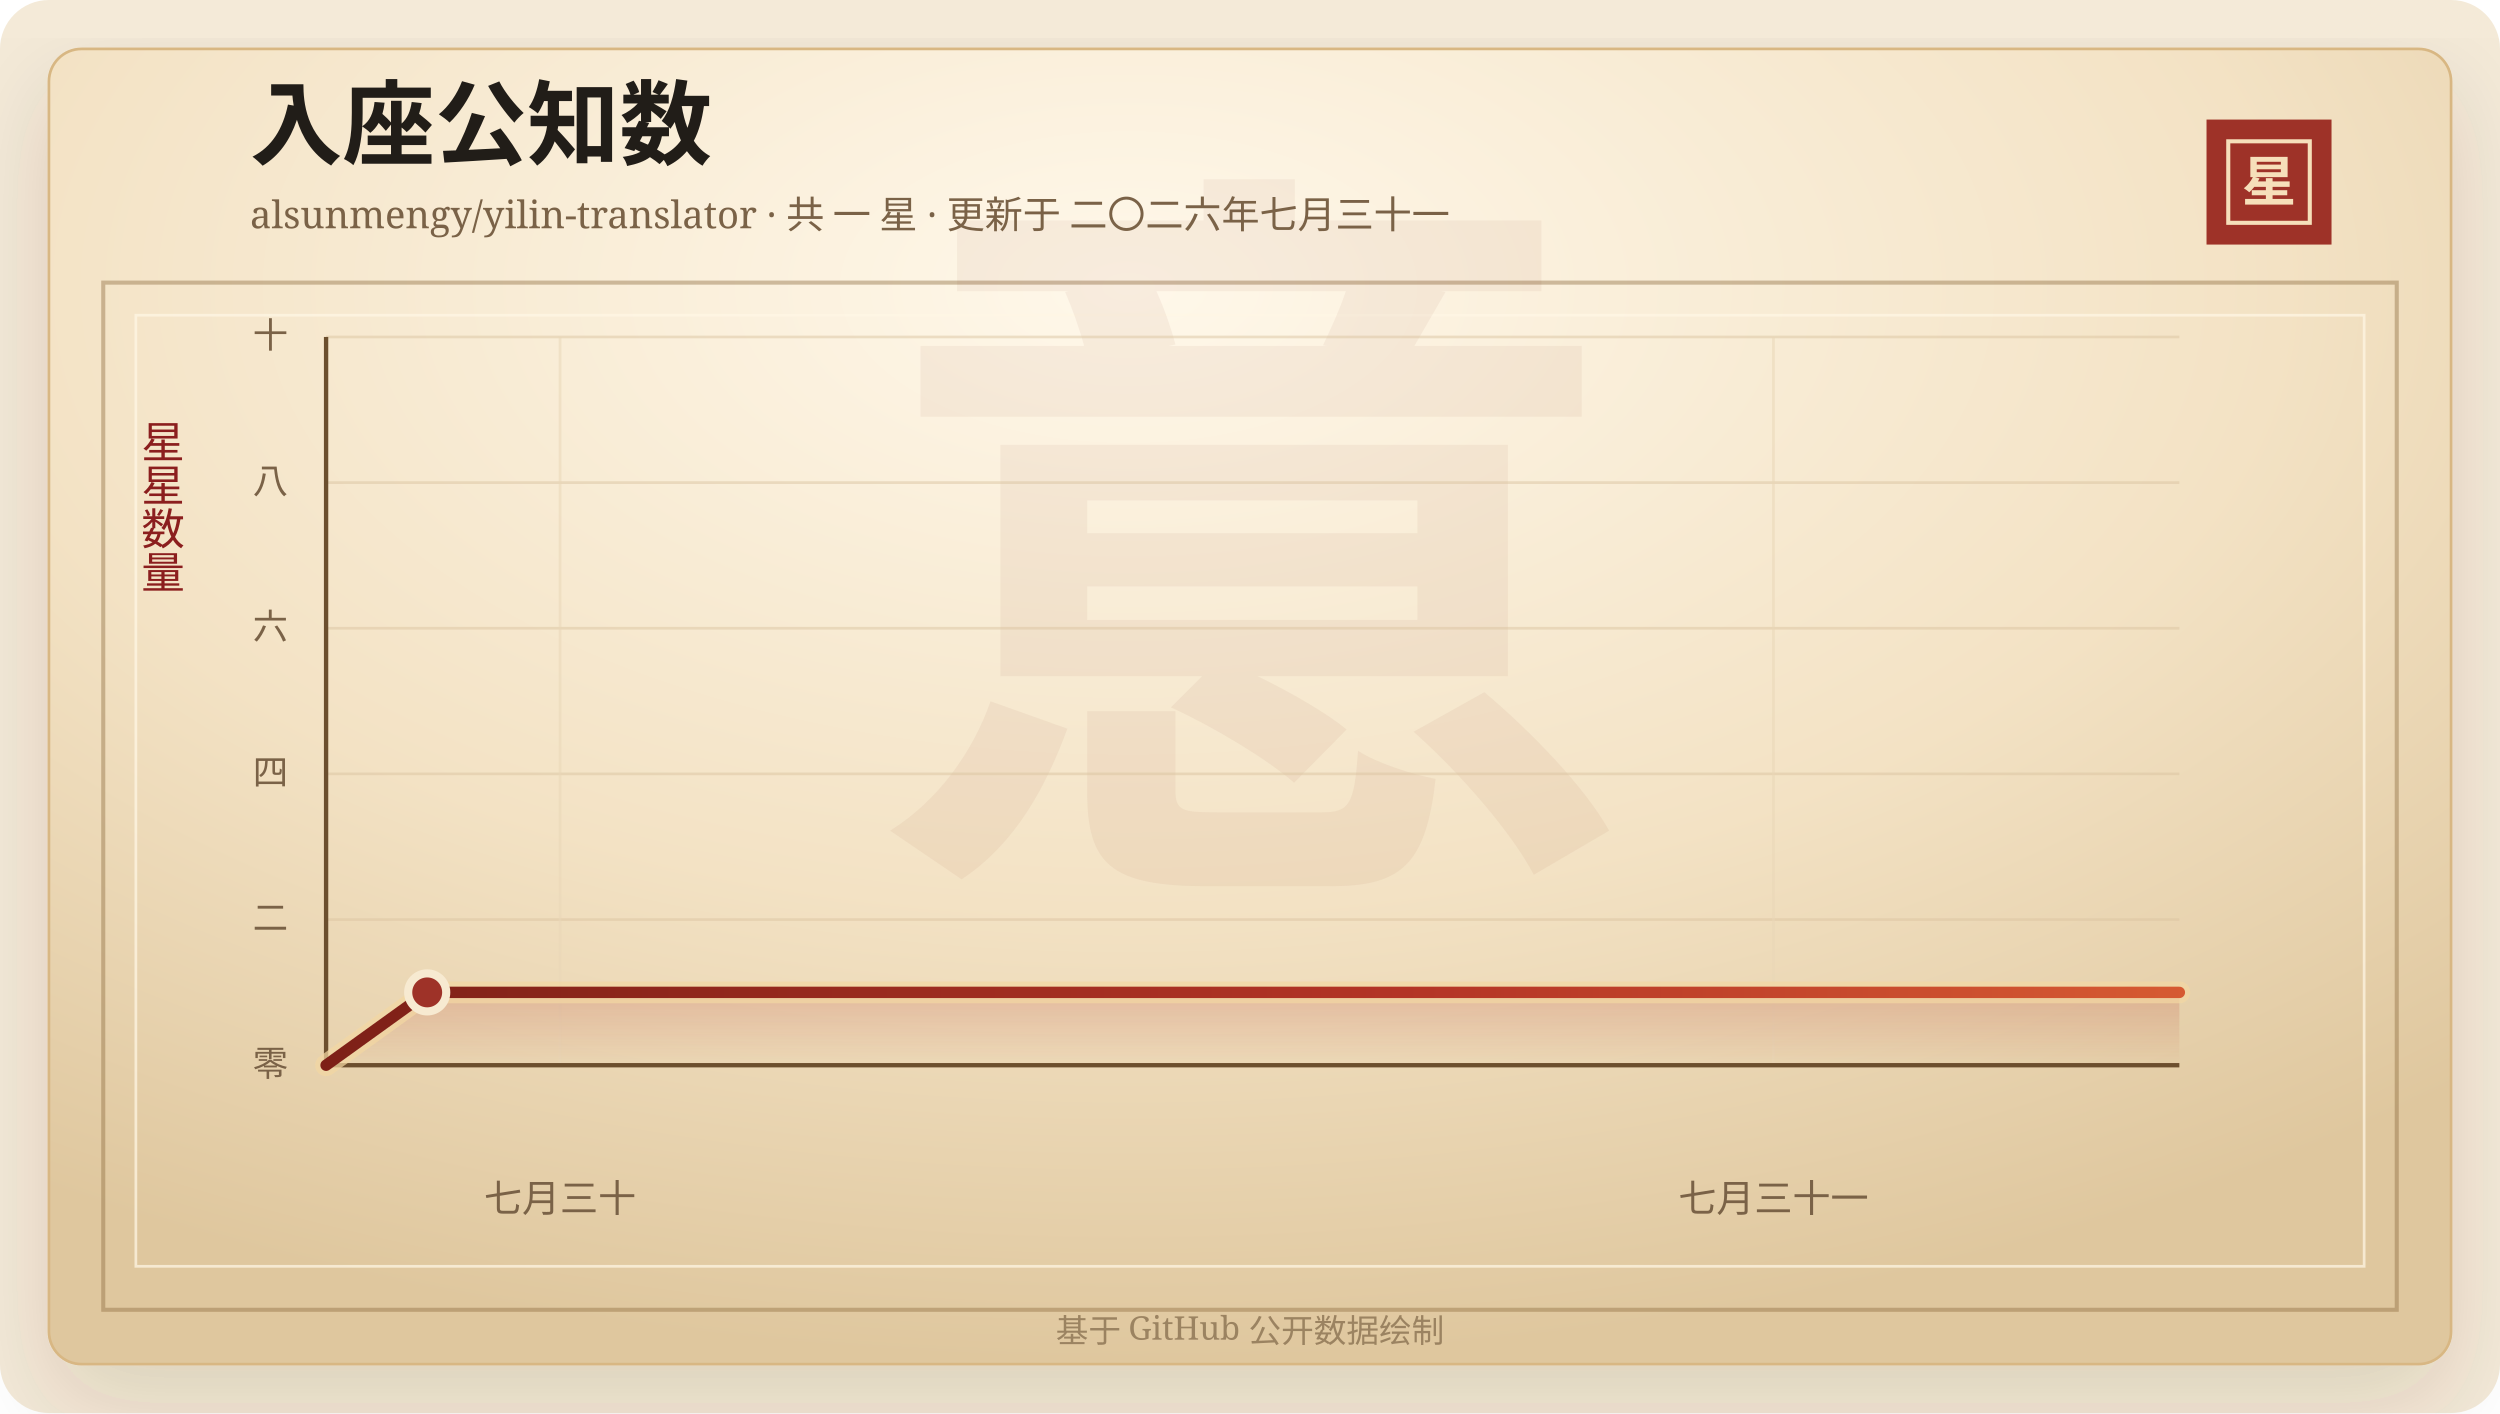
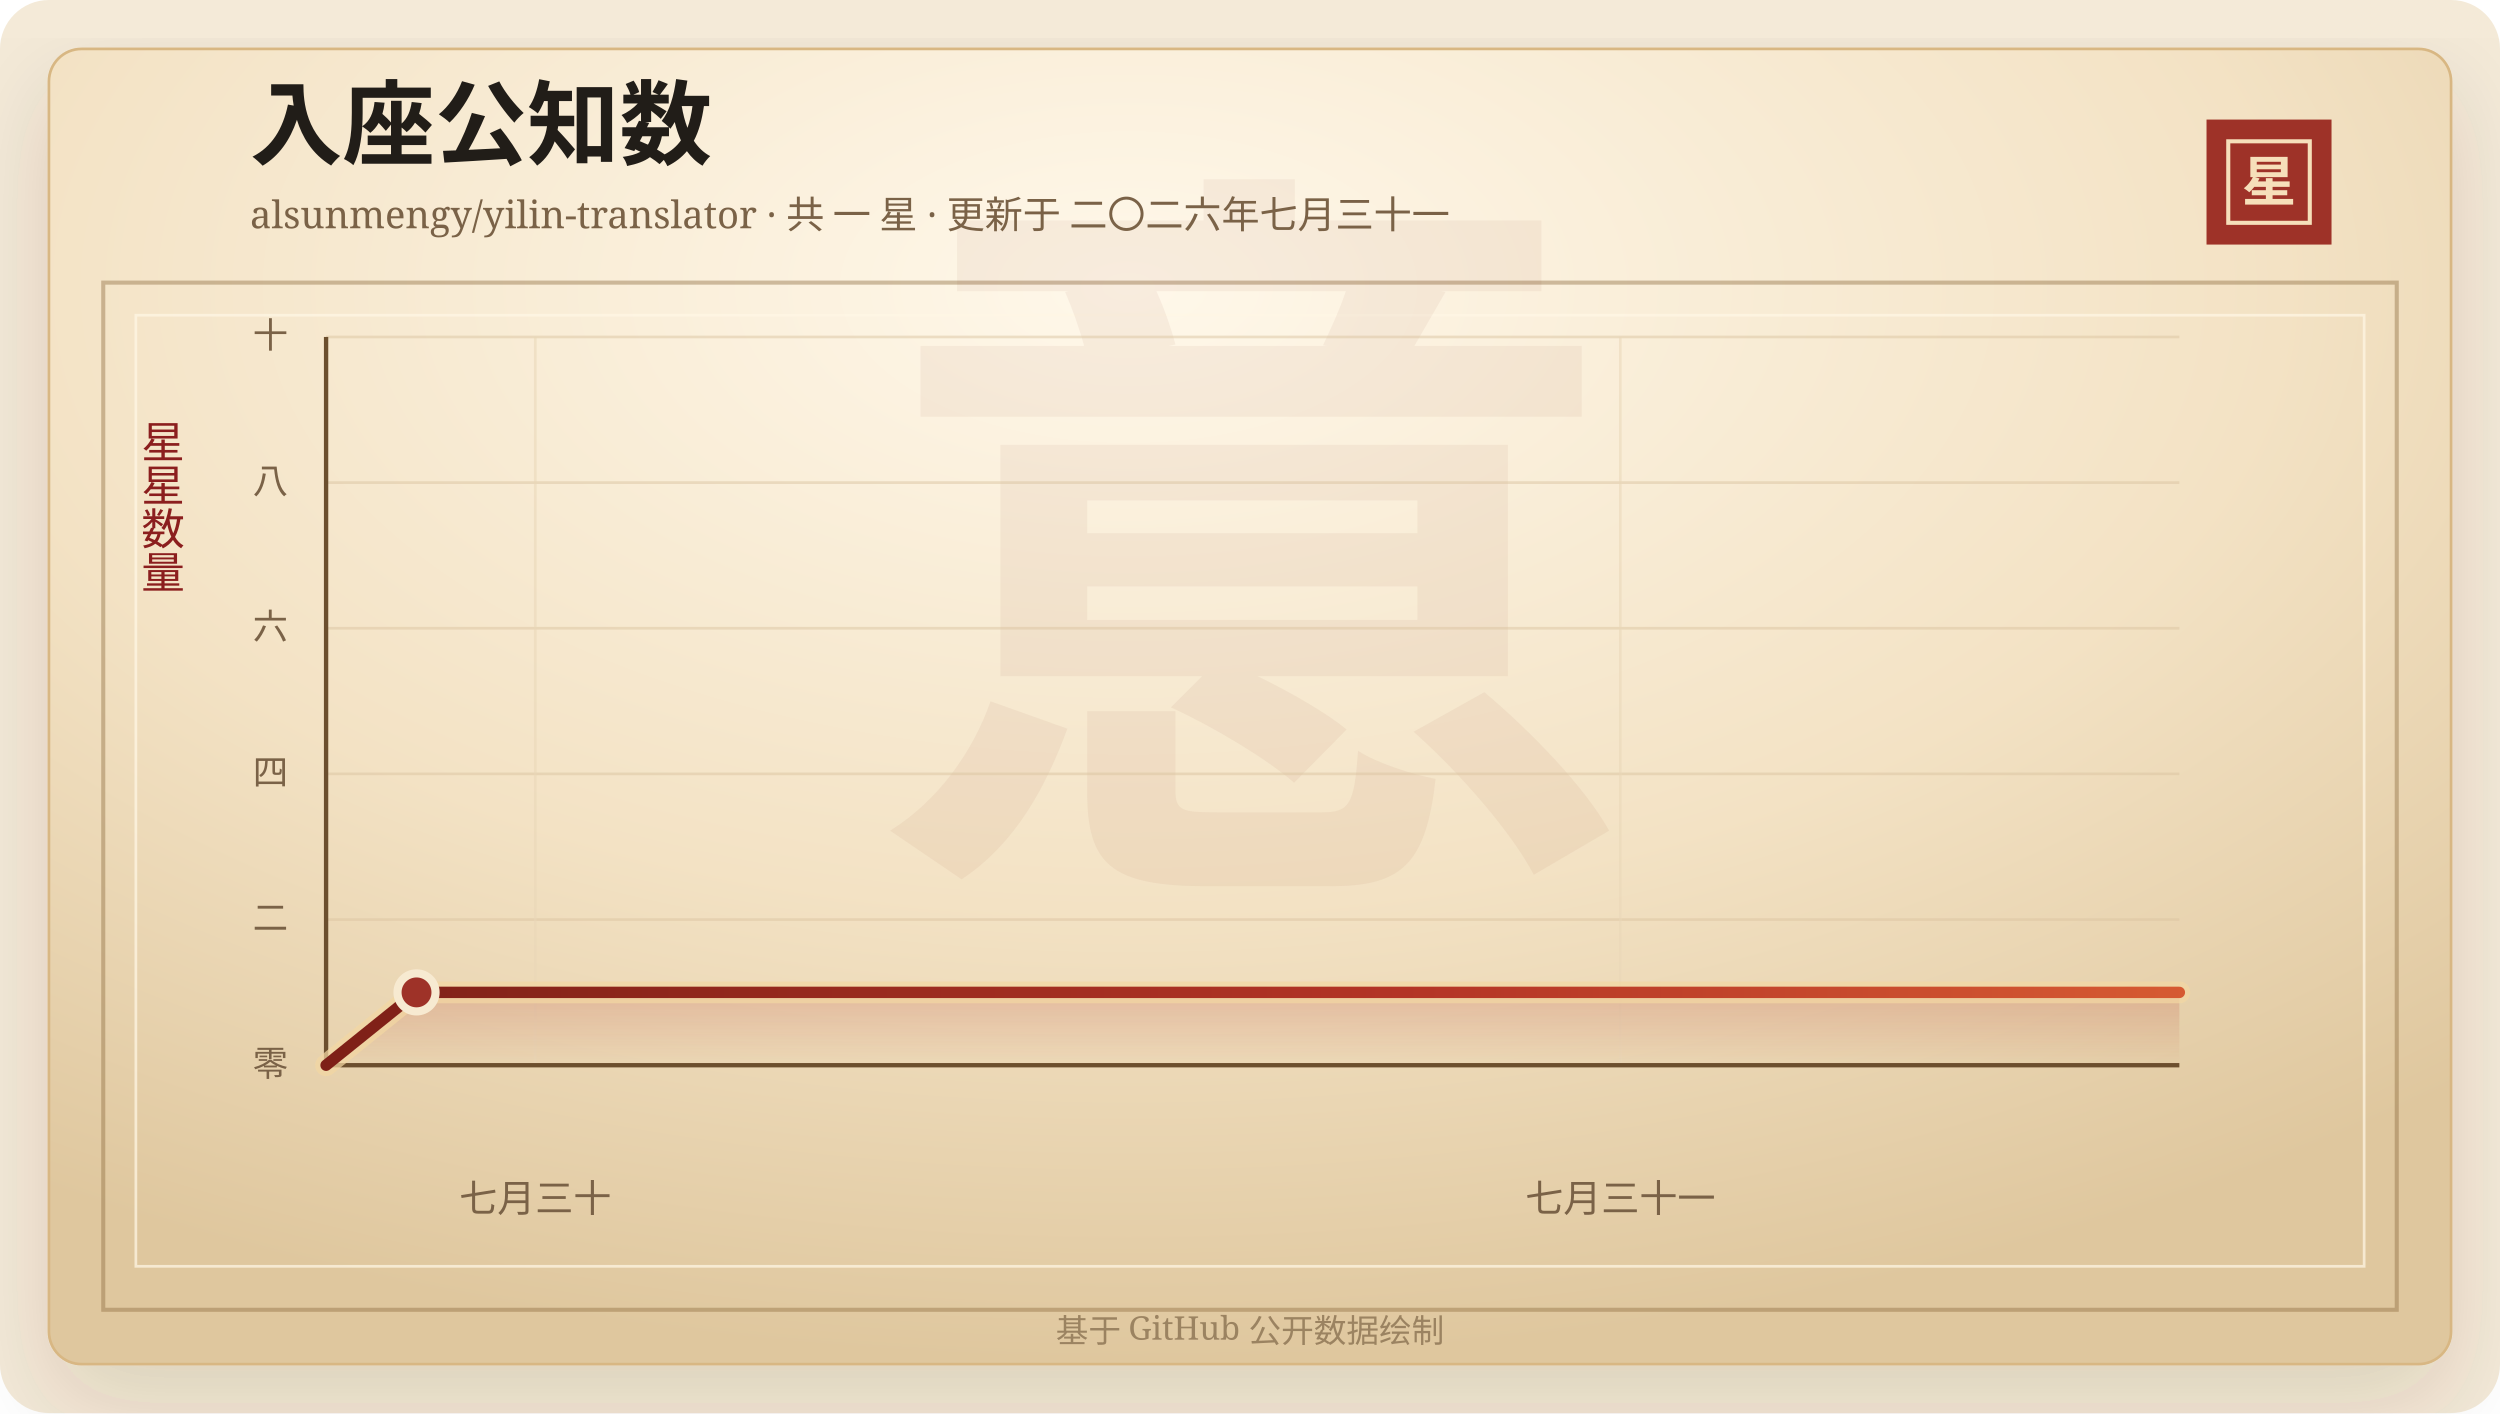
<svg xmlns="http://www.w3.org/2000/svg" width="920" height="520" viewBox="0 0 920 520" role="img" aria-labelledby="title desc">
  <defs>
    <linearGradient id="line" x1="0" x2="1" y1="0" y2="0">
      <stop offset="0%" stop-color="#7d2017" />
      <stop offset="58%" stop-color="#b33426" />
      <stop offset="100%" stop-color="#d65a32" />
    </linearGradient>
    <linearGradient id="area" x1="0" x2="0" y1="0" y2="1">
      <stop offset="0%" stop-color="#b33426" stop-opacity="0.2" />
      <stop offset="100%" stop-color="#b33426" stop-opacity="0" />
    </linearGradient>
    <radialGradient id="paper" cx="45%" cy="18%" r="82%">
      <stop offset="0%" stop-color="#fff8ea" />
      <stop offset="58%" stop-color="#f3e2c4" />
      <stop offset="100%" stop-color="#dfc79e" />
    </radialGradient>
    <filter id="shadow" x="-20%" y="-20%" width="140%" height="140%">
      <feDropShadow dx="0" dy="14" stdDeviation="18" flood-color="#3b2a20" flood-opacity="0.14" />
    </filter>
  </defs>
  <rect width="920" height="520" rx="18" fill="#f4ead8" />
  <rect x="18" y="18" width="884" height="484" rx="12" fill="url(#paper)" stroke="#d8b783" filter="url(#shadow)" />
  <rect x="38" y="104" width="844" height="378" fill="none" stroke="#8c6b3f" stroke-opacity="0.42" stroke-width="1.5" />
  <rect x="50" y="116" width="820" height="350" fill="none" stroke="#fff7e5" stroke-opacity="0.72" />
  <text x="460" y="304" text-anchor="middle" fill="#8c342a" fill-opacity="0.06" font-family="Songti SC, STSong, SimSun, serif" font-size="280" font-weight="700">意</text>
  <text x="92" y="58" fill="#211d18" font-family="Songti SC, STSong, SimSun, serif" font-size="34" font-weight="700">入座公知数</text>
  <text x="92" y="84" fill="#7a6247" font-family="Songti SC, STSong, SimSun, serif" font-size="14.0">alsunmengy/yilin-translator · 共 一 星 · 更新于 二〇二六年七月三十一</text>
  <rect x="812" y="44" width="46" height="46" fill="#9e3228" />
  <rect x="820" y="52" width="30" height="30" fill="none" stroke="#f6dfba" stroke-width="1.5" />
  <text x="835" y="74" text-anchor="middle" fill="#f6dfba" font-family="Songti SC, STSong, SimSun, serif" font-size="20" font-weight="700">星</text>
  <text x="60" y="166" text-anchor="middle" fill="#8b1e1e" font-family="Songti SC, STSong, SimSun, serif" font-size="16" writing-mode="vertical-rl">星星数量</text>
  <line x1="120" y1="392.00" x2="802" y2="392.00" stroke="#d9c29e" stroke-opacity="0.48" />
  <text x="106" y="396.00" text-anchor="end" fill="#7a6247" font-family="Songti SC, STSong, SimSun, serif" font-size="13">零</text>
  <line x1="120" y1="338.40" x2="802" y2="338.40" stroke="#d9c29e" stroke-opacity="0.48" />
  <text x="106" y="342.40" text-anchor="end" fill="#7a6247" font-family="Songti SC, STSong, SimSun, serif" font-size="13">二</text>
  <line x1="120" y1="284.80" x2="802" y2="284.80" stroke="#d9c29e" stroke-opacity="0.48" />
  <text x="106" y="288.80" text-anchor="end" fill="#7a6247" font-family="Songti SC, STSong, SimSun, serif" font-size="13">四</text>
  <line x1="120" y1="231.20" x2="802" y2="231.20" stroke="#d9c29e" stroke-opacity="0.48" />
  <text x="106" y="235.20" text-anchor="end" fill="#7a6247" font-family="Songti SC, STSong, SimSun, serif" font-size="13">六</text>
  <line x1="120" y1="177.60" x2="802" y2="177.60" stroke="#d9c29e" stroke-opacity="0.48" />
  <text x="106" y="181.60" text-anchor="end" fill="#7a6247" font-family="Songti SC, STSong, SimSun, serif" font-size="13">八</text>
  <line x1="120" y1="124.00" x2="802" y2="124.00" stroke="#d9c29e" stroke-opacity="0.48" />
  <text x="106" y="128.00" text-anchor="end" fill="#7a6247" font-family="Songti SC, STSong, SimSun, serif" font-size="13">十</text>
-   <line x1="206.09" y1="124" x2="206.09" y2="392" stroke="#ead6b7" stroke-opacity="0.54" />
-   <text x="206.09" y="446" text-anchor="middle" fill="#7a6247" font-family="Songti SC, STSong, SimSun, serif" font-size="14">七月三十</text>
-   <line x1="652.63" y1="124" x2="652.63" y2="392" stroke="#ead6b7" stroke-opacity="0.54" />
-   <text x="652.63" y="446" text-anchor="middle" fill="#7a6247" font-family="Songti SC, STSong, SimSun, serif" font-size="14">七月三十一</text>
+   <line x1="196.98" y1="124" x2="196.98" y2="392" stroke="#ead6b7" stroke-opacity="0.54" />
+   <text x="196.98" y="446" text-anchor="middle" fill="#7a6247" font-family="Songti SC, STSong, SimSun, serif" font-size="14">七月三十</text>
+   <line x1="596.29" y1="124" x2="596.29" y2="392" stroke="#ead6b7" stroke-opacity="0.54" />
+   <text x="596.29" y="446" text-anchor="middle" fill="#7a6247" font-family="Songti SC, STSong, SimSun, serif" font-size="14">七月三十一</text>
  <line x1="120" y1="392" x2="802" y2="392" stroke="#6c4f2e" stroke-width="1.6" />
  <line x1="120" y1="124" x2="120" y2="392" stroke="#6c4f2e" stroke-width="1.6" />
-   <polygon points="120.00,392.00 120.00,392.00 157.21,365.20 802.00,365.20 802.00,392.00" fill="url(#area)" />
-   <polyline points="120.00,392.00 157.21,365.20 802.00,365.20" fill="none" stroke="#f3d7a2" stroke-width="8" stroke-linecap="round" stroke-linejoin="round" opacity="0.72" />
-   <polyline points="120.00,392.00 157.21,365.20 802.00,365.20" fill="none" stroke="url(#line)" stroke-width="4.2" stroke-linecap="round" stroke-linejoin="round" />
-   <circle cx="157.21" cy="365.20" r="7" fill="#9e3228" stroke="#f7ead1" stroke-width="3" />
+   <polygon points="120.00,392.00 120.00,392.00 153.28,365.20 802.00,365.20 802.00,392.00" fill="url(#area)" />
+   <polyline points="120.00,392.00 153.28,365.20 802.00,365.20" fill="none" stroke="#f3d7a2" stroke-width="8" stroke-linecap="round" stroke-linejoin="round" opacity="0.72" />
+   <polyline points="120.00,392.00 153.28,365.20 802.00,365.20" fill="none" stroke="url(#line)" stroke-width="4.2" stroke-linecap="round" stroke-linejoin="round" />
+   <circle cx="153.28" cy="365.20" r="7" fill="#9e3228" stroke="#f7ead1" stroke-width="3" />
  <text x="460" y="494" text-anchor="middle" fill="#9b8361" font-family="Songti SC, STSong, SimSun, serif" font-size="12">基于 GitHub 公开数据绘制</text>
</svg>
